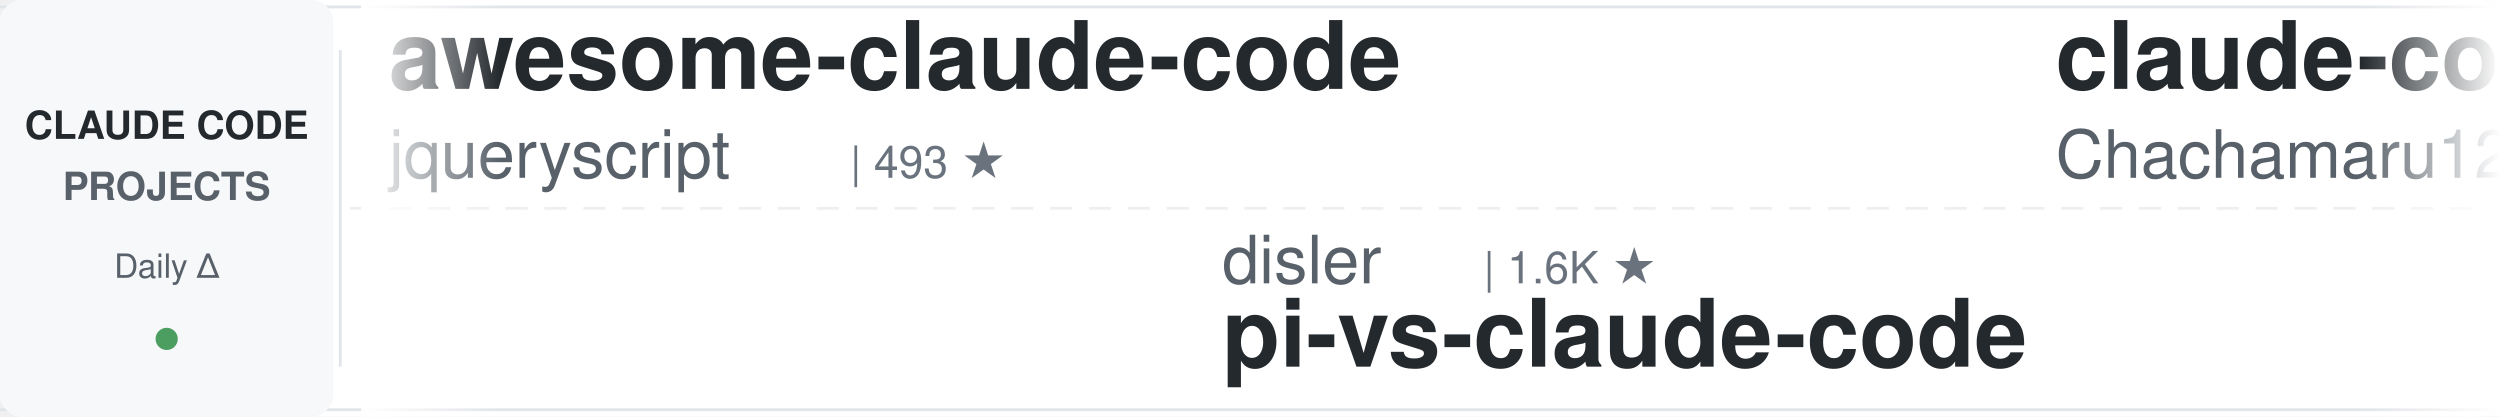
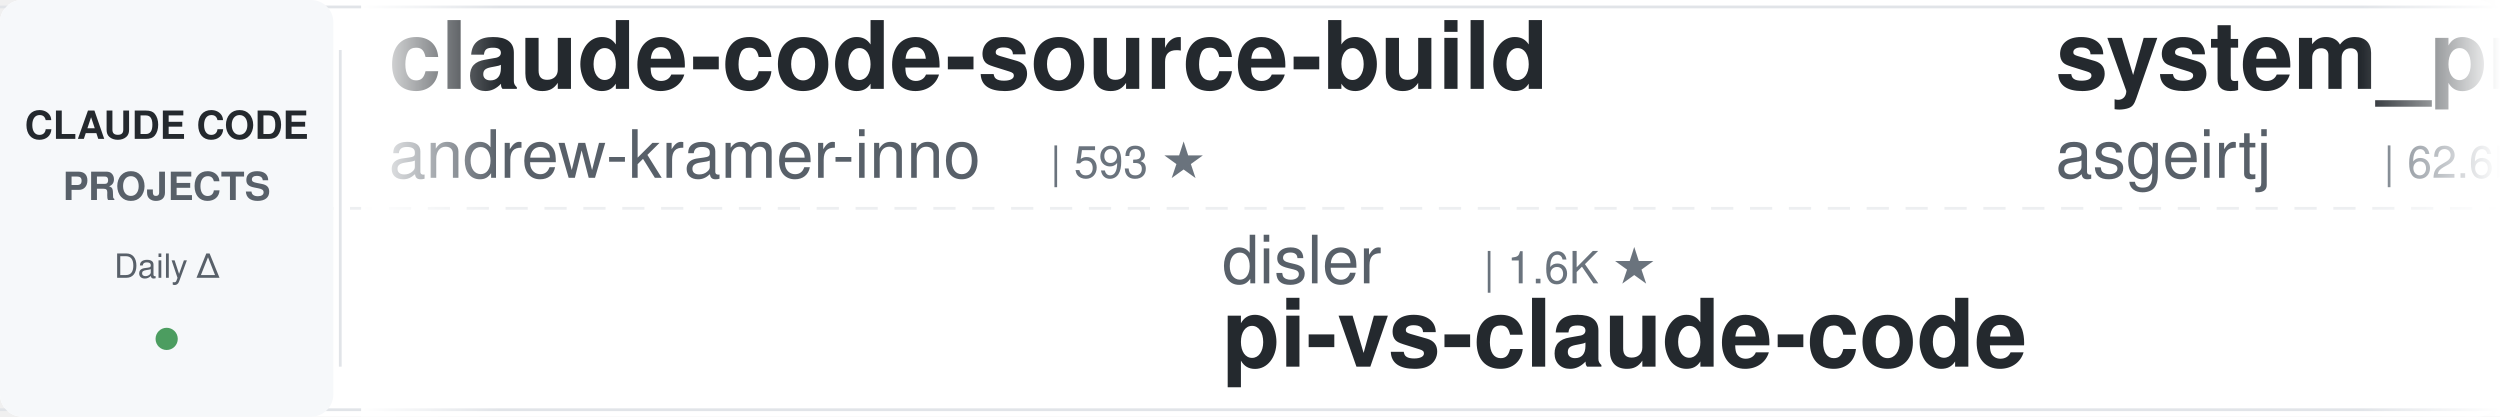
<svg xmlns="http://www.w3.org/2000/svg" width="900" height="150">
  <defs>
    <linearGradient id="leftFade" x1="0%" y1="0%" x2="100%" y2="0%">
      <stop offset="0%" style="stop-color:#ffffff;stop-opacity:1" />
      <stop offset="100%" style="stop-color:#ffffff;stop-opacity:0" />
    </linearGradient>
    <linearGradient id="rightFade" x1="0%" y1="0%" x2="100%" y2="0%">
      <stop offset="0%" style="stop-color:#ffffff;stop-opacity:0" />
      <stop offset="100%" style="stop-color:#ffffff;stop-opacity:1" />
    </linearGradient>
  </defs>
  <rect width="900" height="150" fill="#ffffff" rx="8" />
  <rect x="0" y="2" width="900" height="1" fill="#e1e4e8" />
  <rect x="0" y="147" width="900" height="1" fill="#e1e4e8" />
  <line x1="0" y1="75" x2="900" y2="75" stroke="#e1e4e8" stroke-width="1" stroke-dasharray="8 6" opacity="0.6" />
  <rect x="0" y="0" width="120" height="150" fill="#f6f8fa" rx="8" />
  <text x="60" y="50" font-family="-apple-system, BlinkMacSystemFont, 'Segoe UI', Helvetica, Arial, sans-serif" font-size="14" font-weight="600" fill="#24292e" text-anchor="middle">CLAUDE CODE</text>
  <text x="60" y="72" font-family="-apple-system, BlinkMacSystemFont, 'Segoe UI', Helvetica, Arial, sans-serif" font-size="14" font-weight="600" fill="#586069" text-anchor="middle">PROJECTS</text>
  <text x="60" y="100" font-family="-apple-system, BlinkMacSystemFont, 'Segoe UI', Helvetica, Arial, sans-serif" font-size="12" font-weight="500" fill="#586069" text-anchor="middle">Daily Δ</text>
  <circle cx="60" cy="122" r="4" fill="#22863a" opacity="0.8" />
  <rect x="122" y="18" width="1" height="114" fill="#e1e4e8" />
  <clipPath id="tickerClip">
    <rect x="130" y="0" width="770" height="150" />
  </clipPath>
  <g clip-path="url(#tickerClip)">
    <g id="tickerItems">
      <animateTransform attributeName="transform" attributeType="XML" type="translate" from="0 0" to="-3000 0" dur="54s" repeatCount="indefinite" />
      <g transform="translate(0, 0)">
-         <text x="140" y="32" font-family="-apple-system, BlinkMacSystemFont, 'Segoe UI', Helvetica, Arial, sans-serif" font-size="34" font-weight="600" fill="#24292e">awesome-claude-code</text>
-         <text x="140" y="64" font-family="-apple-system, BlinkMacSystemFont, 'Segoe UI', Helvetica, Arial, sans-serif" font-size="24" font-weight="400" fill="#586069">jqueryscript</text>
-         <text x="306" y="64" font-family="-apple-system, BlinkMacSystemFont, 'Segoe UI', Helvetica, Arial, sans-serif" font-size="16" font-weight="500" fill="#6a737d">| 493 ★</text>
+         <text x="140" y="32" font-family="-apple-system, BlinkMacSystemFont, 'Segoe UI', Helvetica, Arial, sans-serif" font-size="34" font-weight="600" fill="#24292e">claude-code-source-build</text>
+         <text x="140" y="64" font-family="-apple-system, BlinkMacSystemFont, 'Segoe UI', Helvetica, Arial, sans-serif" font-size="24" font-weight="400" fill="#586069">andrew-kramer-inno</text>
+         <text x="378" y="64" font-family="-apple-system, BlinkMacSystemFont, 'Segoe UI', Helvetica, Arial, sans-serif" font-size="16" font-weight="500" fill="#6a737d">| 593 ★</text>
      </g>
      <g transform="translate(300, 0)">
        <text x="140" y="102" font-family="-apple-system, BlinkMacSystemFont, 'Segoe UI', Helvetica, Arial, sans-serif" font-size="24" font-weight="400" fill="#586069">disler</text>
        <text x="234" y="102" font-family="-apple-system, BlinkMacSystemFont, 'Segoe UI', Helvetica, Arial, sans-serif" font-size="16" font-weight="500" fill="#6a737d">| 1.6K ★</text>
        <text x="140" y="132" font-family="-apple-system, BlinkMacSystemFont, 'Segoe UI', Helvetica, Arial, sans-serif" font-size="34" font-weight="600" fill="#24292e">pi-vs-claude-code</text>
      </g>
      <g transform="translate(600, 0)">
-         <text x="140" y="32" font-family="-apple-system, BlinkMacSystemFont, 'Segoe UI', Helvetica, Arial, sans-serif" font-size="34" font-weight="600" fill="#24292e">claude-code-harness</text>
-         <text x="140" y="64" font-family="-apple-system, BlinkMacSystemFont, 'Segoe UI', Helvetica, Arial, sans-serif" font-size="24" font-weight="400" fill="#586069">Chachamaru127</text>
-         <text x="318" y="64" font-family="-apple-system, BlinkMacSystemFont, 'Segoe UI', Helvetica, Arial, sans-serif" font-size="16" font-weight="500" fill="#6a737d">| 3.0K ★</text>
+         <text x="140" y="32" font-family="-apple-system, BlinkMacSystemFont, 'Segoe UI', Helvetica, Arial, sans-serif" font-size="34" font-weight="600" fill="#24292e">system_prompts_leaks</text>
+         <text x="140" y="64" font-family="-apple-system, BlinkMacSystemFont, 'Segoe UI', Helvetica, Arial, sans-serif" font-size="24" font-weight="400" fill="#586069">asgeirtj</text>
+         <text x="258" y="64" font-family="-apple-system, BlinkMacSystemFont, 'Segoe UI', Helvetica, Arial, sans-serif" font-size="16" font-weight="500" fill="#6a737d">| 62.6K ★</text>
      </g>
      <g transform="translate(900, 0)">
+         <text x="140" y="102" font-family="-apple-system, BlinkMacSystemFont, 'Segoe UI', Helvetica, Arial, sans-serif" font-size="24" font-weight="400" fill="#586069">OneRedOak</text>
+         <text x="270" y="102" font-family="-apple-system, BlinkMacSystemFont, 'Segoe UI', Helvetica, Arial, sans-serif" font-size="16" font-weight="500" fill="#6a737d">| 3.9K ★</text>
+         <text x="140" y="132" font-family="-apple-system, BlinkMacSystemFont, 'Segoe UI', Helvetica, Arial, sans-serif" font-size="34" font-weight="600" fill="#24292e">claude-code-workflows</text>
+       </g>
+       <g transform="translate(1200, 0)">
+         <text x="140" y="32" font-family="-apple-system, BlinkMacSystemFont, 'Segoe UI', Helvetica, Arial, sans-serif" font-size="34" font-weight="600" fill="#24292e">claude-code-source</text>
+         <text x="140" y="64" font-family="-apple-system, BlinkMacSystemFont, 'Segoe UI', Helvetica, Arial, sans-serif" font-size="24" font-weight="400" fill="#586069">hangsman</text>
+         <text x="258" y="64" font-family="-apple-system, BlinkMacSystemFont, 'Segoe UI', Helvetica, Arial, sans-serif" font-size="16" font-weight="500" fill="#6a737d">| 791 ★</text>
+       </g>
+       <g transform="translate(1500, 0)">
+         <text x="140" y="102" font-family="-apple-system, BlinkMacSystemFont, 'Segoe UI', Helvetica, Arial, sans-serif" font-size="24" font-weight="400" fill="#586069">AprilNEA</text>
+         <text x="258" y="102" font-family="-apple-system, BlinkMacSystemFont, 'Segoe UI', Helvetica, Arial, sans-serif" font-size="16" font-weight="500" fill="#6a737d">| 392 ★</text>
+         <text x="140" y="132" font-family="-apple-system, BlinkMacSystemFont, 'Segoe UI', Helvetica, Arial, sans-serif" font-size="34" font-weight="600" fill="#24292e">claude-code-source</text>
+       </g>
+       <g transform="translate(1800, 0)">
+         <text x="140" y="32" font-family="-apple-system, BlinkMacSystemFont, 'Segoe UI', Helvetica, Arial, sans-serif" font-size="34" font-weight="600" fill="#24292e">awesome-claude-code</text>
+         <text x="140" y="64" font-family="-apple-system, BlinkMacSystemFont, 'Segoe UI', Helvetica, Arial, sans-serif" font-size="24" font-weight="400" fill="#586069">jqueryscript</text>
+         <text x="306" y="64" font-family="-apple-system, BlinkMacSystemFont, 'Segoe UI', Helvetica, Arial, sans-serif" font-size="16" font-weight="500" fill="#6a737d">| 493 ★</text>
+       </g>
+       <g transform="translate(2100, 0)">
        <text x="140" y="102" font-family="-apple-system, BlinkMacSystemFont, 'Segoe UI', Helvetica, Arial, sans-serif" font-size="24" font-weight="400" fill="#586069">FlorianBruniaux</text>
        <text x="342" y="102" font-family="-apple-system, BlinkMacSystemFont, 'Segoe UI', Helvetica, Arial, sans-serif" font-size="16" font-weight="500" fill="#6a737d">| 5.7K ★</text>
        <text x="140" y="132" font-family="-apple-system, BlinkMacSystemFont, 'Segoe UI', Helvetica, Arial, sans-serif" font-size="34" font-weight="600" fill="#24292e">claude-code-ultimate-gui...</text>
      </g>
-       <g transform="translate(1200, 0)">
-         <text x="140" y="32" font-family="-apple-system, BlinkMacSystemFont, 'Segoe UI', Helvetica, Arial, sans-serif" font-size="34" font-weight="600" fill="#24292e">claude-code-reverse</text>
-         <text x="140" y="64" font-family="-apple-system, BlinkMacSystemFont, 'Segoe UI', Helvetica, Arial, sans-serif" font-size="24" font-weight="400" fill="#586069">Yuyz0112</text>
-         <text x="258" y="64" font-family="-apple-system, BlinkMacSystemFont, 'Segoe UI', Helvetica, Arial, sans-serif" font-size="16" font-weight="500" fill="#6a737d">| 2.4K ★</text>
-       </g>
-       <g transform="translate(1500, 0)">
-         <text x="140" y="102" font-family="-apple-system, BlinkMacSystemFont, 'Segoe UI', Helvetica, Arial, sans-serif" font-size="24" font-weight="400" fill="#586069">darcyegb</text>
-         <text x="258" y="102" font-family="-apple-system, BlinkMacSystemFont, 'Segoe UI', Helvetica, Arial, sans-serif" font-size="16" font-weight="500" fill="#6a737d">| 757 ★</text>
-         <text x="140" y="132" font-family="-apple-system, BlinkMacSystemFont, 'Segoe UI', Helvetica, Arial, sans-serif" font-size="34" font-weight="600" fill="#24292e">ClaudeCodeAgents</text>
-       </g>
-       <g transform="translate(1800, 0)">
-         <text x="140" y="32" font-family="-apple-system, BlinkMacSystemFont, 'Segoe UI', Helvetica, Arial, sans-serif" font-size="34" font-weight="600" fill="#24292e">claude-code-action</text>
-         <text x="140" y="64" font-family="-apple-system, BlinkMacSystemFont, 'Segoe UI', Helvetica, Arial, sans-serif" font-size="24" font-weight="400" fill="#586069">anthropics</text>
-         <text x="282" y="64" font-family="-apple-system, BlinkMacSystemFont, 'Segoe UI', Helvetica, Arial, sans-serif" font-size="16" font-weight="500" fill="#6a737d">| 8.6K ★</text>
-       </g>
-       <g transform="translate(2100, 0)">
-         <text x="140" y="102" font-family="-apple-system, BlinkMacSystemFont, 'Segoe UI', Helvetica, Arial, sans-serif" font-size="24" font-weight="400" fill="#586069">VILA-Lab</text>
-         <text x="258" y="102" font-family="-apple-system, BlinkMacSystemFont, 'Segoe UI', Helvetica, Arial, sans-serif" font-size="16" font-weight="500" fill="#6a737d">| 2.0K ★</text>
-         <text x="140" y="132" font-family="-apple-system, BlinkMacSystemFont, 'Segoe UI', Helvetica, Arial, sans-serif" font-size="34" font-weight="600" fill="#24292e">Dive-into-Claude-Code</text>
-       </g>
      <g transform="translate(2400, 0)">
-         <text x="140" y="32" font-family="-apple-system, BlinkMacSystemFont, 'Segoe UI', Helvetica, Arial, sans-serif" font-size="34" font-weight="600" fill="#24292e">claude-code-base-action</text>
-         <text x="140" y="64" font-family="-apple-system, BlinkMacSystemFont, 'Segoe UI', Helvetica, Arial, sans-serif" font-size="24" font-weight="400" fill="#586069">anthropics</text>
-         <text x="282" y="64" font-family="-apple-system, BlinkMacSystemFont, 'Segoe UI', Helvetica, Arial, sans-serif" font-size="16" font-weight="500" fill="#6a737d">| 940 ★</text>
+         <text x="140" y="32" font-family="-apple-system, BlinkMacSystemFont, 'Segoe UI', Helvetica, Arial, sans-serif" font-size="34" font-weight="600" fill="#24292e">claude-code-guide</text>
+         <text x="140" y="64" font-family="-apple-system, BlinkMacSystemFont, 'Segoe UI', Helvetica, Arial, sans-serif" font-size="24" font-weight="400" fill="#586069">zebbern</text>
+         <text x="246" y="64" font-family="-apple-system, BlinkMacSystemFont, 'Segoe UI', Helvetica, Arial, sans-serif" font-size="16" font-weight="500" fill="#6a737d">| 4.5K ★</text>
      </g>
      <g transform="translate(2700, 0)">
-         <text x="140" y="102" font-family="-apple-system, BlinkMacSystemFont, 'Segoe UI', Helvetica, Arial, sans-serif" font-size="24" font-weight="400" fill="#586069">Alishahryar1</text>
-         <text x="306" y="102" font-family="-apple-system, BlinkMacSystemFont, 'Segoe UI', Helvetica, Arial, sans-serif" font-size="16" font-weight="500" fill="#6a737d">| 45.0K ★</text>
-         <text x="140" y="132" font-family="-apple-system, BlinkMacSystemFont, 'Segoe UI', Helvetica, Arial, sans-serif" font-size="34" font-weight="600" fill="#24292e">free-claude-code</text>
+         <text x="140" y="102" font-family="-apple-system, BlinkMacSystemFont, 'Segoe UI', Helvetica, Arial, sans-serif" font-size="24" font-weight="400" fill="#586069">rohitg00</text>
+         <text x="258" y="102" font-family="-apple-system, BlinkMacSystemFont, 'Segoe UI', Helvetica, Arial, sans-serif" font-size="16" font-weight="500" fill="#6a737d">| 2.5K ★</text>
+         <text x="140" y="132" font-family="-apple-system, BlinkMacSystemFont, 'Segoe UI', Helvetica, Arial, sans-serif" font-size="34" font-weight="600" fill="#24292e">awesome-claude-code-tool...</text>
      </g>
      <g transform="translate(3000, 0)">
-         <text x="140" y="32" font-family="-apple-system, BlinkMacSystemFont, 'Segoe UI', Helvetica, Arial, sans-serif" font-size="34" font-weight="600" fill="#24292e">awesome-claude-code</text>
-         <text x="140" y="64" font-family="-apple-system, BlinkMacSystemFont, 'Segoe UI', Helvetica, Arial, sans-serif" font-size="24" font-weight="400" fill="#586069">jqueryscript</text>
-         <text x="306" y="64" font-family="-apple-system, BlinkMacSystemFont, 'Segoe UI', Helvetica, Arial, sans-serif" font-size="16" font-weight="500" fill="#6a737d">| 493 ★</text>
+         <text x="140" y="32" font-family="-apple-system, BlinkMacSystemFont, 'Segoe UI', Helvetica, Arial, sans-serif" font-size="34" font-weight="600" fill="#24292e">claude-code-source-build</text>
+         <text x="140" y="64" font-family="-apple-system, BlinkMacSystemFont, 'Segoe UI', Helvetica, Arial, sans-serif" font-size="24" font-weight="400" fill="#586069">andrew-kramer-inno</text>
+         <text x="378" y="64" font-family="-apple-system, BlinkMacSystemFont, 'Segoe UI', Helvetica, Arial, sans-serif" font-size="16" font-weight="500" fill="#6a737d">| 593 ★</text>
      </g>
      <g transform="translate(3300, 0)">
        <text x="140" y="102" font-family="-apple-system, BlinkMacSystemFont, 'Segoe UI', Helvetica, Arial, sans-serif" font-size="24" font-weight="400" fill="#586069">disler</text>
        <text x="234" y="102" font-family="-apple-system, BlinkMacSystemFont, 'Segoe UI', Helvetica, Arial, sans-serif" font-size="16" font-weight="500" fill="#6a737d">| 1.6K ★</text>
        <text x="140" y="132" font-family="-apple-system, BlinkMacSystemFont, 'Segoe UI', Helvetica, Arial, sans-serif" font-size="34" font-weight="600" fill="#24292e">pi-vs-claude-code</text>
      </g>
      <g transform="translate(3600, 0)">
-         <text x="140" y="32" font-family="-apple-system, BlinkMacSystemFont, 'Segoe UI', Helvetica, Arial, sans-serif" font-size="34" font-weight="600" fill="#24292e">claude-code-harness</text>
-         <text x="140" y="64" font-family="-apple-system, BlinkMacSystemFont, 'Segoe UI', Helvetica, Arial, sans-serif" font-size="24" font-weight="400" fill="#586069">Chachamaru127</text>
-         <text x="318" y="64" font-family="-apple-system, BlinkMacSystemFont, 'Segoe UI', Helvetica, Arial, sans-serif" font-size="16" font-weight="500" fill="#6a737d">| 3.0K ★</text>
+         <text x="140" y="32" font-family="-apple-system, BlinkMacSystemFont, 'Segoe UI', Helvetica, Arial, sans-serif" font-size="34" font-weight="600" fill="#24292e">system_prompts_leaks</text>
+         <text x="140" y="64" font-family="-apple-system, BlinkMacSystemFont, 'Segoe UI', Helvetica, Arial, sans-serif" font-size="24" font-weight="400" fill="#586069">asgeirtj</text>
+         <text x="258" y="64" font-family="-apple-system, BlinkMacSystemFont, 'Segoe UI', Helvetica, Arial, sans-serif" font-size="16" font-weight="500" fill="#6a737d">| 62.6K ★</text>
      </g>
      <g transform="translate(3900, 0)">
-         <text x="140" y="102" font-family="-apple-system, BlinkMacSystemFont, 'Segoe UI', Helvetica, Arial, sans-serif" font-size="24" font-weight="400" fill="#586069">FlorianBruniaux</text>
-         <text x="342" y="102" font-family="-apple-system, BlinkMacSystemFont, 'Segoe UI', Helvetica, Arial, sans-serif" font-size="16" font-weight="500" fill="#6a737d">| 5.7K ★</text>
-         <text x="140" y="132" font-family="-apple-system, BlinkMacSystemFont, 'Segoe UI', Helvetica, Arial, sans-serif" font-size="34" font-weight="600" fill="#24292e">claude-code-ultimate-gui...</text>
+         <text x="140" y="102" font-family="-apple-system, BlinkMacSystemFont, 'Segoe UI', Helvetica, Arial, sans-serif" font-size="24" font-weight="400" fill="#586069">OneRedOak</text>
+         <text x="270" y="102" font-family="-apple-system, BlinkMacSystemFont, 'Segoe UI', Helvetica, Arial, sans-serif" font-size="16" font-weight="500" fill="#6a737d">| 3.9K ★</text>
+         <text x="140" y="132" font-family="-apple-system, BlinkMacSystemFont, 'Segoe UI', Helvetica, Arial, sans-serif" font-size="34" font-weight="600" fill="#24292e">claude-code-workflows</text>
      </g>
    </g>
  </g>
  <rect x="130" y="0" width="50" height="150" fill="url(#leftFade)" />
  <rect x="850" y="0" width="50" height="150" fill="url(#rightFade)" />
</svg>
